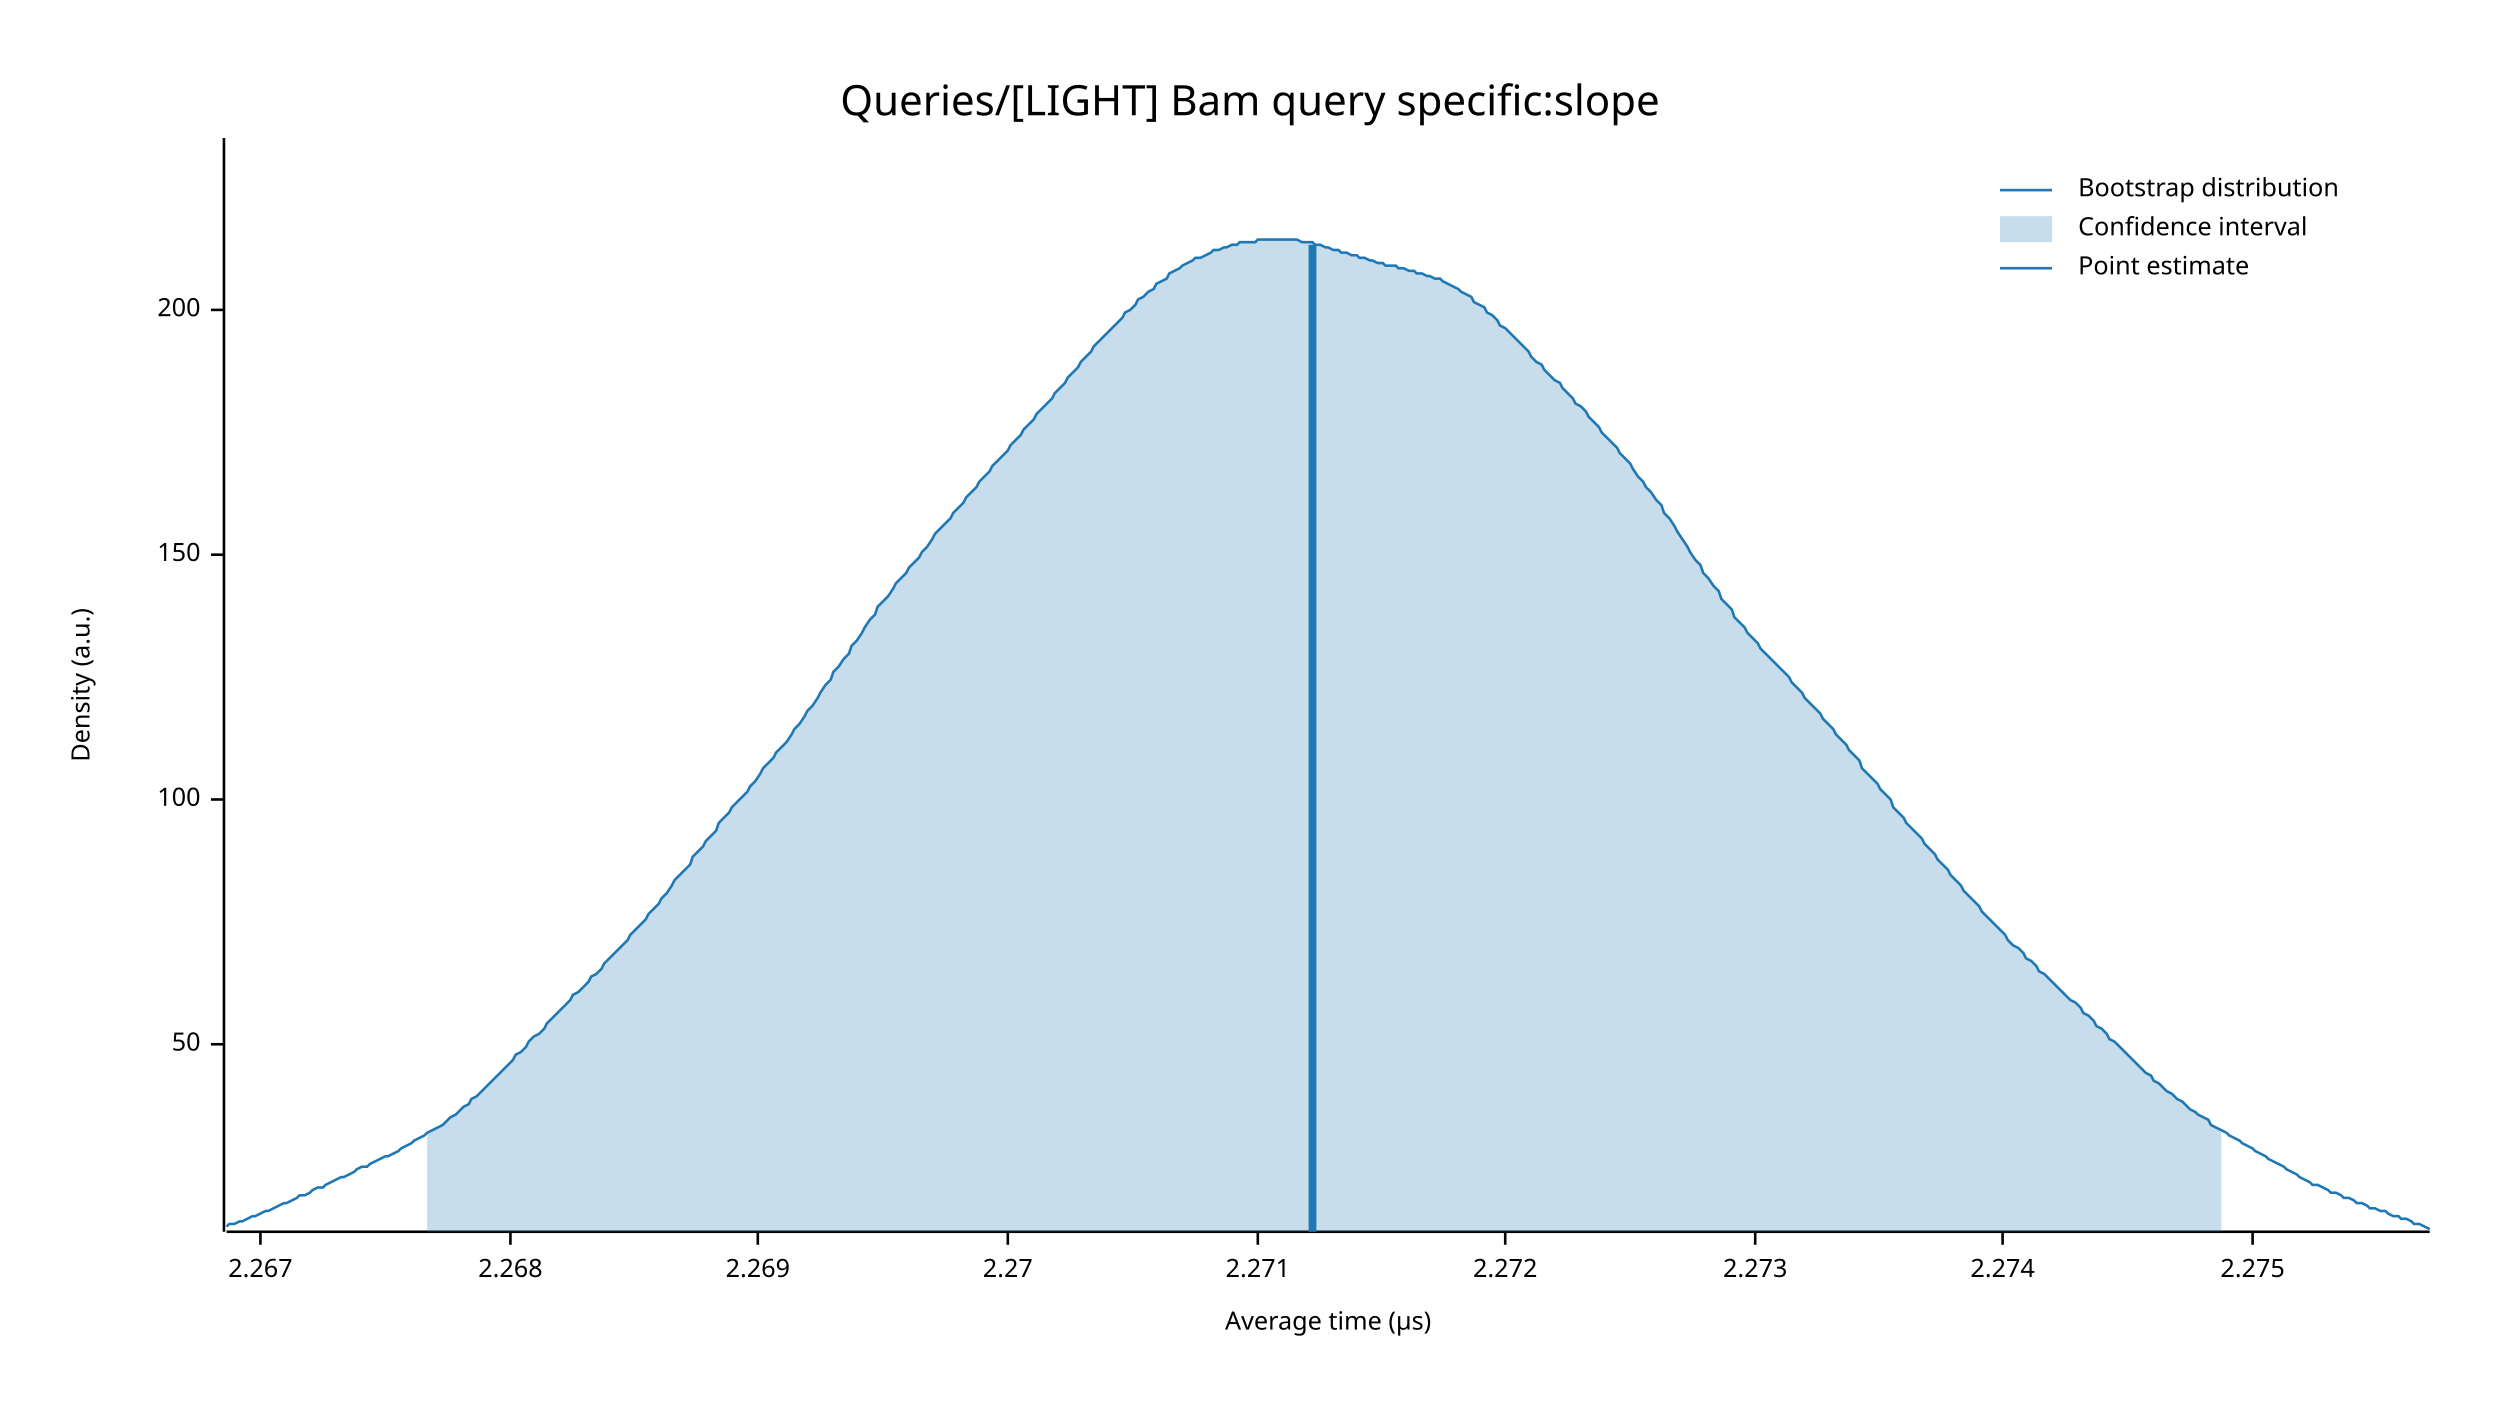
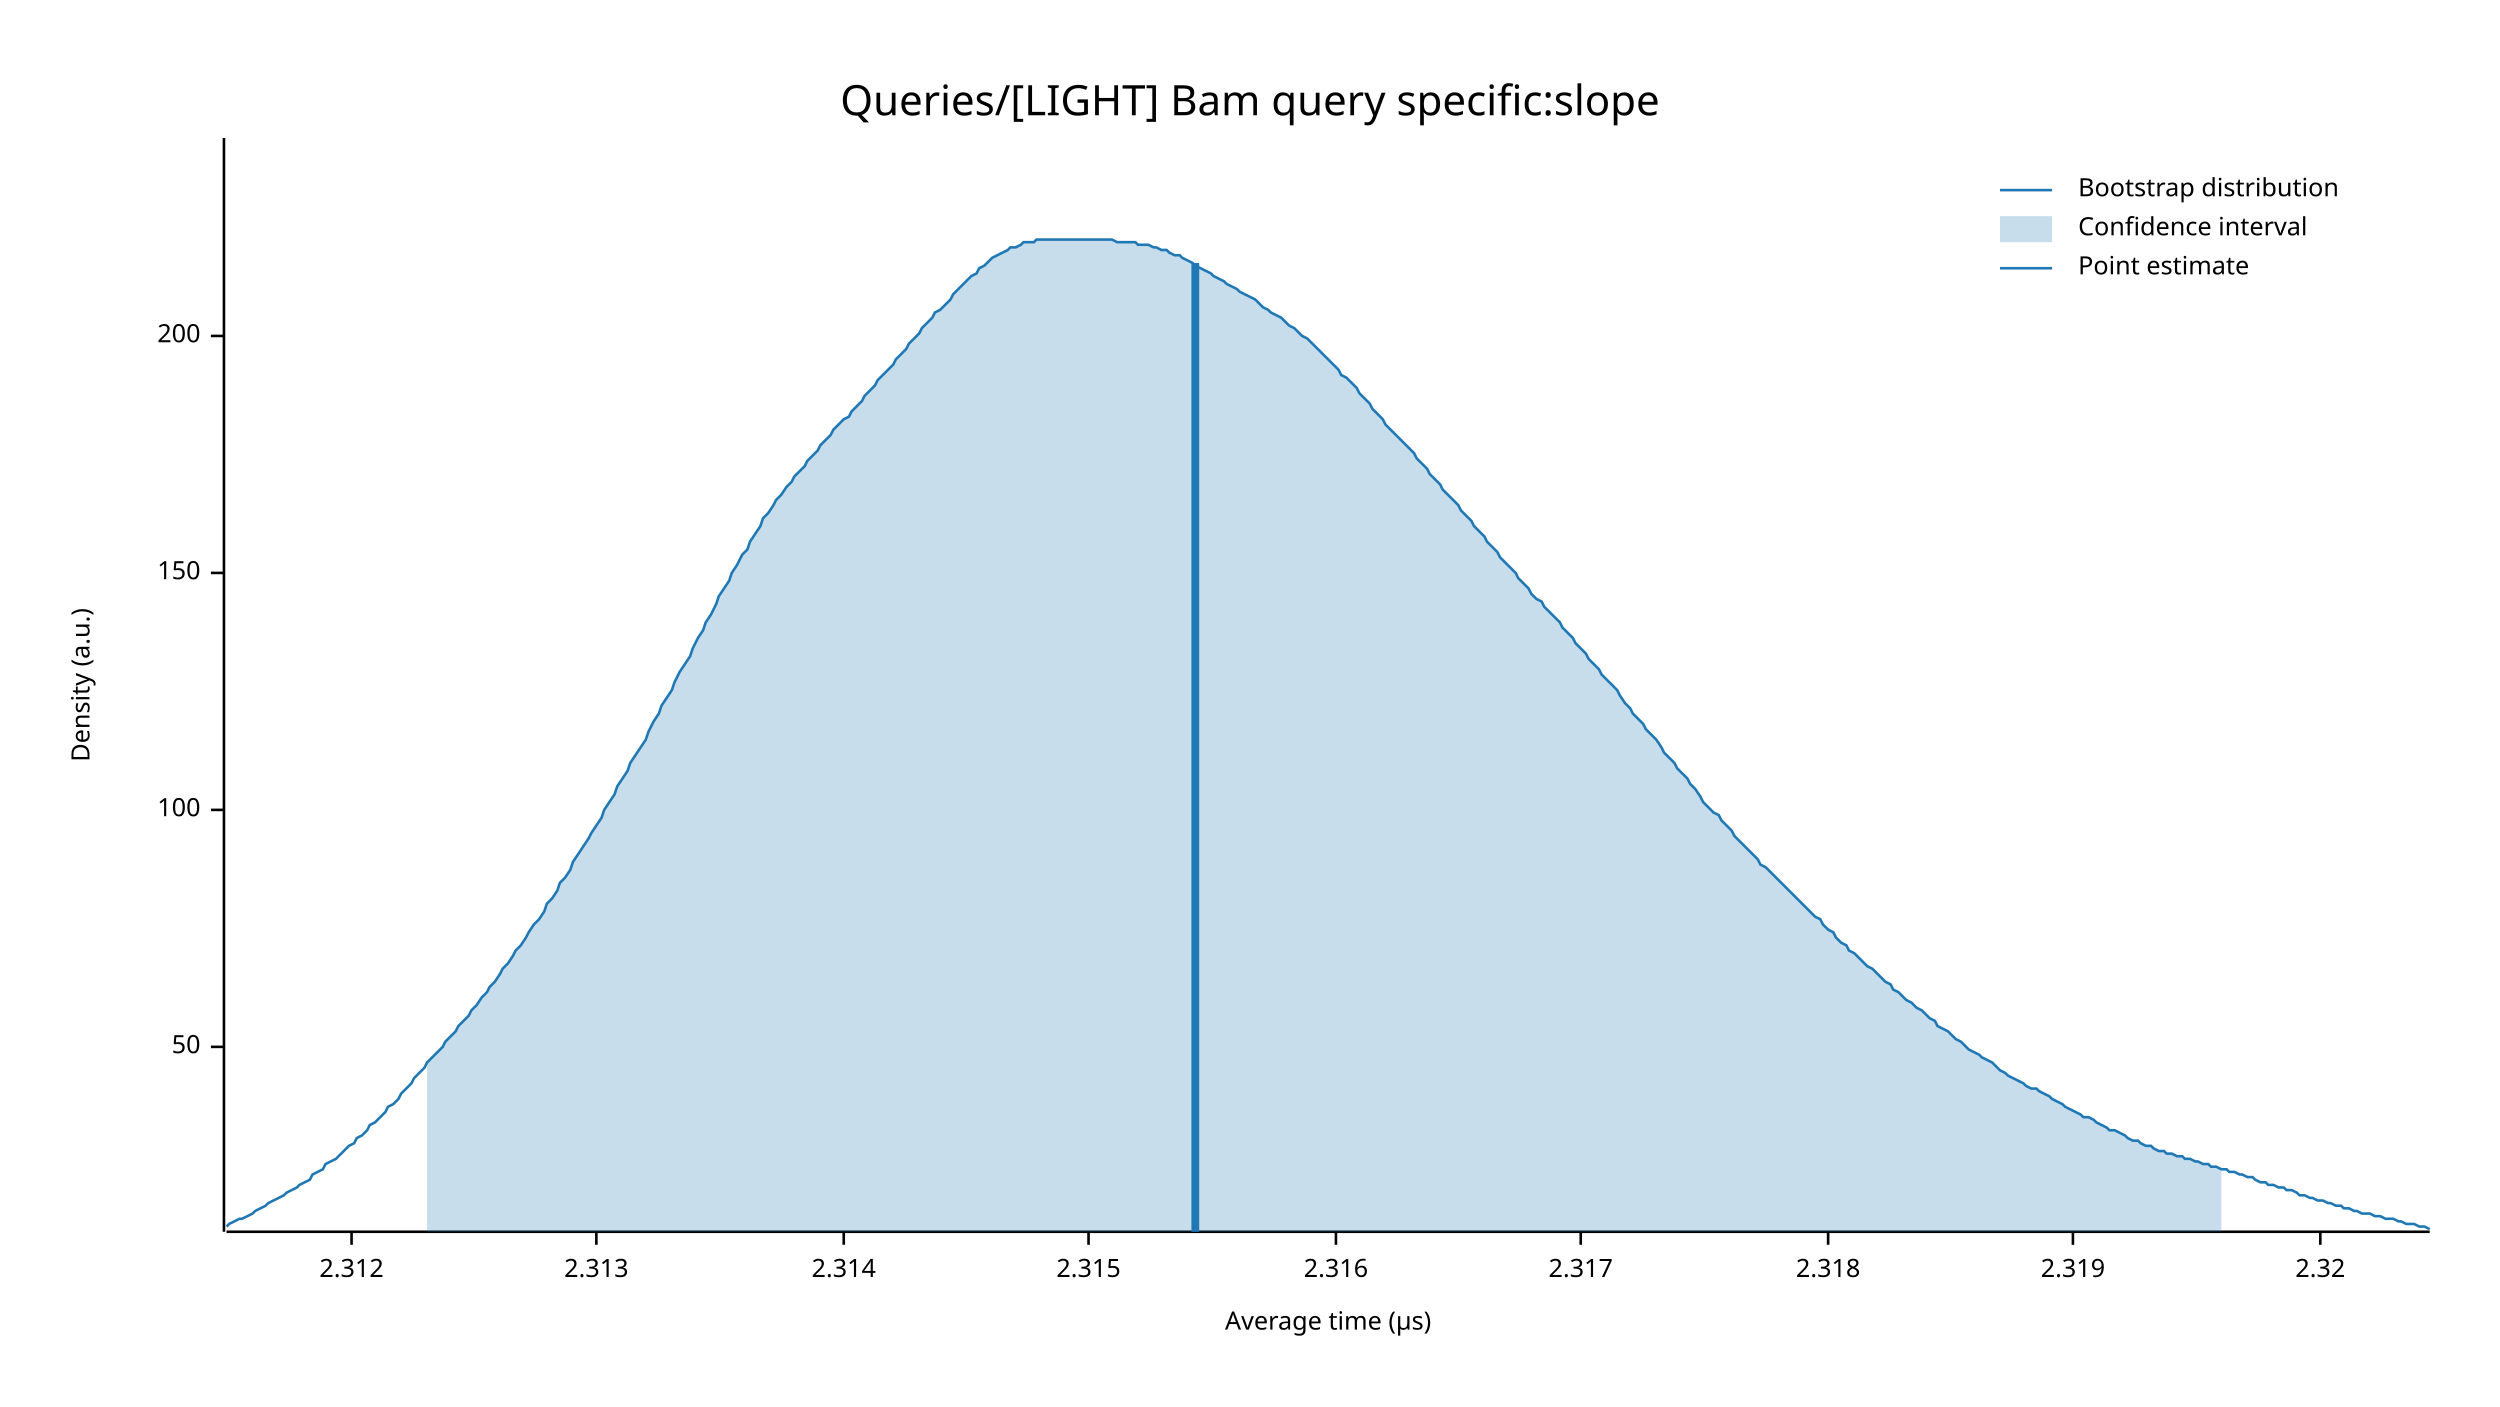
<svg xmlns="http://www.w3.org/2000/svg" width="960" height="540" viewBox="0 0 960 540">
  <text x="480" y="32" dy="0.76em" text-anchor="middle" font-family="sans-serif" font-size="16.129" opacity="1" fill="#000000">
Queries/[LIGHT] Bam query specific:slope
</text>
  <text x="27" y="263" dy="0.76em" text-anchor="middle" font-family="sans-serif" font-size="9.677" opacity="1" fill="#000000" transform="rotate(270, 27, 263)">
Density (a.u.)
</text>
  <text x="510" y="513" dy="-0.5ex" text-anchor="middle" font-family="sans-serif" font-size="9.677" opacity="1" fill="#000000">
Average time (µs)
</text>
  <polyline fill="none" opacity="1" stroke="#000000" stroke-width="1" points="86,53 86,473 " />
-   <text x="77" y="401" dy="0.5ex" text-anchor="end" font-family="sans-serif" font-size="9.677" opacity="1" fill="#000000">
+   <text x="77" y="402" dy="0.5ex" text-anchor="end" font-family="sans-serif" font-size="9.677" opacity="1" fill="#000000">
50
</text>
-   <polyline fill="none" opacity="1" stroke="#000000" stroke-width="1" points="81,401 86,401 " />
-   <text x="77" y="307" dy="0.5ex" text-anchor="end" font-family="sans-serif" font-size="9.677" opacity="1" fill="#000000">
+   <polyline fill="none" opacity="1" stroke="#000000" stroke-width="1" points="81,402 86,402 " />
+   <text x="77" y="311" dy="0.5ex" text-anchor="end" font-family="sans-serif" font-size="9.677" opacity="1" fill="#000000">
100
</text>
-   <polyline fill="none" opacity="1" stroke="#000000" stroke-width="1" points="81,307 86,307 " />
-   <text x="77" y="213" dy="0.5ex" text-anchor="end" font-family="sans-serif" font-size="9.677" opacity="1" fill="#000000">
+   <polyline fill="none" opacity="1" stroke="#000000" stroke-width="1" points="81,311 86,311 " />
+   <text x="77" y="220" dy="0.5ex" text-anchor="end" font-family="sans-serif" font-size="9.677" opacity="1" fill="#000000">
150
</text>
-   <polyline fill="none" opacity="1" stroke="#000000" stroke-width="1" points="81,213 86,213 " />
-   <text x="77" y="119" dy="0.5ex" text-anchor="end" font-family="sans-serif" font-size="9.677" opacity="1" fill="#000000">
+   <polyline fill="none" opacity="1" stroke="#000000" stroke-width="1" points="81,220 86,220 " />
+   <text x="77" y="129" dy="0.5ex" text-anchor="end" font-family="sans-serif" font-size="9.677" opacity="1" fill="#000000">
200
</text>
-   <polyline fill="none" opacity="1" stroke="#000000" stroke-width="1" points="81,119 86,119 " />
+   <polyline fill="none" opacity="1" stroke="#000000" stroke-width="1" points="81,129 86,129 " />
  <polyline fill="none" opacity="1" stroke="#000000" stroke-width="1" points="87,473 933,473 " />
-   <text x="100" y="483" dy="0.76em" text-anchor="middle" font-family="sans-serif" font-size="9.677" opacity="1" fill="#000000">
- 2.267
+   <text x="135" y="483" dy="0.76em" text-anchor="middle" font-family="sans-serif" font-size="9.677" opacity="1" fill="#000000">
+ 2.312
</text>
-   <polyline fill="none" opacity="1" stroke="#000000" stroke-width="1" points="100,473 100,478 " />
-   <text x="196" y="483" dy="0.76em" text-anchor="middle" font-family="sans-serif" font-size="9.677" opacity="1" fill="#000000">
- 2.268
+   <polyline fill="none" opacity="1" stroke="#000000" stroke-width="1" points="135,473 135,478 " />
+   <text x="229" y="483" dy="0.76em" text-anchor="middle" font-family="sans-serif" font-size="9.677" opacity="1" fill="#000000">
+ 2.313
</text>
-   <polyline fill="none" opacity="1" stroke="#000000" stroke-width="1" points="196,473 196,478 " />
-   <text x="291" y="483" dy="0.76em" text-anchor="middle" font-family="sans-serif" font-size="9.677" opacity="1" fill="#000000">
- 2.269
+   <polyline fill="none" opacity="1" stroke="#000000" stroke-width="1" points="229,473 229,478 " />
+   <text x="324" y="483" dy="0.76em" text-anchor="middle" font-family="sans-serif" font-size="9.677" opacity="1" fill="#000000">
+ 2.314
</text>
-   <polyline fill="none" opacity="1" stroke="#000000" stroke-width="1" points="291,473 291,478 " />
-   <text x="387" y="483" dy="0.76em" text-anchor="middle" font-family="sans-serif" font-size="9.677" opacity="1" fill="#000000">
- 2.27
+   <polyline fill="none" opacity="1" stroke="#000000" stroke-width="1" points="324,473 324,478 " />
+   <text x="418" y="483" dy="0.76em" text-anchor="middle" font-family="sans-serif" font-size="9.677" opacity="1" fill="#000000">
+ 2.315
</text>
-   <polyline fill="none" opacity="1" stroke="#000000" stroke-width="1" points="387,473 387,478 " />
-   <text x="483" y="483" dy="0.76em" text-anchor="middle" font-family="sans-serif" font-size="9.677" opacity="1" fill="#000000">
- 2.271
+   <polyline fill="none" opacity="1" stroke="#000000" stroke-width="1" points="418,473 418,478 " />
+   <text x="513" y="483" dy="0.76em" text-anchor="middle" font-family="sans-serif" font-size="9.677" opacity="1" fill="#000000">
+ 2.316
</text>
-   <polyline fill="none" opacity="1" stroke="#000000" stroke-width="1" points="483,473 483,478 " />
-   <text x="578" y="483" dy="0.76em" text-anchor="middle" font-family="sans-serif" font-size="9.677" opacity="1" fill="#000000">
- 2.272
+   <polyline fill="none" opacity="1" stroke="#000000" stroke-width="1" points="513,473 513,478 " />
+   <text x="607" y="483" dy="0.76em" text-anchor="middle" font-family="sans-serif" font-size="9.677" opacity="1" fill="#000000">
+ 2.317
</text>
-   <polyline fill="none" opacity="1" stroke="#000000" stroke-width="1" points="578,473 578,478 " />
-   <text x="674" y="483" dy="0.76em" text-anchor="middle" font-family="sans-serif" font-size="9.677" opacity="1" fill="#000000">
- 2.273
+   <polyline fill="none" opacity="1" stroke="#000000" stroke-width="1" points="607,473 607,478 " />
+   <text x="702" y="483" dy="0.76em" text-anchor="middle" font-family="sans-serif" font-size="9.677" opacity="1" fill="#000000">
+ 2.318
</text>
-   <polyline fill="none" opacity="1" stroke="#000000" stroke-width="1" points="674,473 674,478 " />
-   <text x="769" y="483" dy="0.76em" text-anchor="middle" font-family="sans-serif" font-size="9.677" opacity="1" fill="#000000">
- 2.274
+   <polyline fill="none" opacity="1" stroke="#000000" stroke-width="1" points="702,473 702,478 " />
+   <text x="796" y="483" dy="0.76em" text-anchor="middle" font-family="sans-serif" font-size="9.677" opacity="1" fill="#000000">
+ 2.319
</text>
-   <polyline fill="none" opacity="1" stroke="#000000" stroke-width="1" points="769,473 769,478 " />
-   <text x="865" y="483" dy="0.76em" text-anchor="middle" font-family="sans-serif" font-size="9.677" opacity="1" fill="#000000">
- 2.275
+   <polyline fill="none" opacity="1" stroke="#000000" stroke-width="1" points="796,473 796,478 " />
+   <text x="891" y="483" dy="0.76em" text-anchor="middle" font-family="sans-serif" font-size="9.677" opacity="1" fill="#000000">
+ 2.32
</text>
-   <polyline fill="none" opacity="1" stroke="#000000" stroke-width="1" points="865,473 865,478 " />
-   <polyline fill="none" opacity="1" stroke="#1F78B4" stroke-width="1" points="87,471 88,470 90,470 92,469 93,469 95,468 97,467 98,467 100,466 102,465 103,465 105,464 107,463 109,462 110,462 112,461 114,460 115,459 117,459 119,458 120,457 122,456 124,456 125,455 127,454 129,453 131,452 132,452 134,451 136,450 137,449 139,448 141,448 142,447 144,446 146,445 148,444 149,444 151,443 153,442 154,441 156,440 158,439 159,438 161,437 163,436 164,435 166,434 168,433 170,432 171,431 173,429 175,428 176,427 178,425 180,424 181,422 183,421 185,419 187,417 188,416 190,414 192,412 193,411 195,409 197,407 198,405 200,404 202,402 203,400 205,398 207,397 209,395 210,393 212,391 214,389 215,388 217,386 219,384 220,382 222,381 224,379 226,377 227,375 229,374 231,372 232,370 234,368 236,366 237,365 239,363 241,361 242,359 244,357 246,355 248,353 249,351 251,349 253,347 254,345 256,343 258,340 259,338 261,336 263,334 265,332 266,329 268,327 270,325 271,323 273,321 275,319 276,316 278,314 280,312 281,310 283,308 285,306 287,304 288,302 290,300 292,297 293,295 295,293 297,291 298,289 300,287 302,285 304,282 305,280 307,278 309,275 310,273 312,271 314,268 315,266 317,263 319,261 320,258 322,256 324,253 326,251 327,248 329,246 331,243 332,241 334,238 336,236 337,233 339,231 341,229 343,226 344,224 346,222 348,220 349,218 351,216 353,214 354,212 356,210 358,207 359,205 361,203 363,201 365,199 366,197 368,195 370,193 371,191 373,189 375,187 376,185 378,183 380,181 381,179 383,177 385,175 387,173 388,171 390,169 392,167 393,165 395,163 397,161 398,159 400,157 402,155 404,153 405,151 407,149 409,147 410,145 412,143 414,141 415,139 417,137 419,135 420,133 422,131 424,129 426,127 427,126 429,124 431,122 432,120 434,119 436,117 437,115 439,114 441,112 443,111 444,109 446,108 448,107 449,105 451,104 453,103 454,102 456,101 458,100 459,99 461,99 463,98 465,97 466,96 468,96 470,95 471,95 473,94 475,94 476,93 478,93 480,93 482,93 483,92 485,92 487,92 488,92 490,92 492,92 493,92 495,92 497,92 498,92 500,93 502,93 504,93 505,94 507,94 509,95 510,95 512,96 514,96 515,97 517,97 519,98 521,98 522,99 524,99 526,100 527,100 529,101 531,101 532,102 534,102 536,102 537,103 539,103 541,104 543,104 544,105 546,105 548,106 549,106 551,107 553,107 554,108 556,109 558,110 560,111 561,112 563,113 565,114 566,116 568,117 570,118 571,120 573,121 575,123 576,125 578,126 580,128 582,130 583,131 585,133 587,135 588,137 590,139 592,140 593,142 595,144 597,146 599,147 600,149 602,151 604,153 605,155 607,156 609,158 610,160 612,162 614,164 615,166 617,168 619,170 621,172 622,174 624,176 626,178 627,180 629,183 631,185 632,187 634,189 636,192 638,194 639,197 641,199 643,202 644,204 646,207 648,210 649,212 651,215 653,217 654,220 656,222 658,225 660,227 661,230 663,232 665,234 666,237 668,239 670,241 671,243 673,245 675,247 676,249 678,251 680,253 682,255 683,256 685,258 687,260 688,262 690,264 692,266 693,268 695,270 697,272 699,274 700,276 702,278 704,280 705,282 707,284 709,286 710,288 712,290 714,292 715,295 717,297 719,299 721,301 722,303 724,305 726,307 727,310 729,312 731,314 732,316 734,318 736,320 738,322 739,324 741,326 743,328 744,330 746,332 748,334 749,336 751,338 753,340 754,342 756,344 758,346 760,348 761,350 763,352 765,354 766,355 768,357 770,359 771,361 773,363 775,364 777,366 778,368 780,369 782,371 783,373 785,374 787,376 788,377 790,379 792,381 793,382 795,384 797,385 799,387 800,389 802,390 804,392 805,394 807,395 809,397 810,399 812,400 814,402 816,404 817,405 819,407 821,409 822,410 824,412 826,413 827,415 829,416 831,418 832,419 834,420 836,422 838,423 839,424 841,426 843,427 844,428 846,429 848,430 849,432 851,433 853,434 855,435 856,436 858,437 860,438 861,439 863,440 865,441 866,442 868,443 870,444 871,445 873,446 875,447 877,448 878,449 880,450 882,451 883,452 885,453 887,454 888,455 890,455 892,456 894,457 895,458 897,458 899,459 900,460 902,460 904,461 905,462 907,462 909,463 910,464 912,464 914,465 916,465 917,466 919,467 921,467 922,468 924,468 926,469 927,470 929,470 931,471 933,472 " />
-   <polygon opacity="0.25" fill="#1F78B4" points="164,435 166,434 168,433 170,432 171,431 173,429 175,428 176,427 178,425 180,424 181,422 183,421 185,419 187,417 188,416 190,414 192,412 193,411 195,409 197,407 198,405 200,404 202,402 203,400 205,398 207,397 209,395 210,393 212,391 214,389 215,388 217,386 219,384 220,382 222,381 224,379 226,377 227,375 229,374 231,372 232,370 234,368 236,366 237,365 239,363 241,361 242,359 244,357 246,355 248,353 249,351 251,349 253,347 254,345 256,343 258,340 259,338 261,336 263,334 265,332 266,329 268,327 270,325 271,323 273,321 275,319 276,316 278,314 280,312 281,310 283,308 285,306 287,304 288,302 290,300 292,297 293,295 295,293 297,291 298,289 300,287 302,285 304,282 305,280 307,278 309,275 310,273 312,271 314,268 315,266 317,263 319,261 320,258 322,256 324,253 326,251 327,248 329,246 331,243 332,241 334,238 336,236 337,233 339,231 341,229 343,226 344,224 346,222 348,220 349,218 351,216 353,214 354,212 356,210 358,207 359,205 361,203 363,201 365,199 366,197 368,195 370,193 371,191 373,189 375,187 376,185 378,183 380,181 381,179 383,177 385,175 387,173 388,171 390,169 392,167 393,165 395,163 397,161 398,159 400,157 402,155 404,153 405,151 407,149 409,147 410,145 412,143 414,141 415,139 417,137 419,135 420,133 422,131 424,129 426,127 427,126 429,124 431,122 432,120 434,119 436,117 437,115 439,114 441,112 443,111 444,109 446,108 448,107 449,105 451,104 453,103 454,102 456,101 458,100 459,99 461,99 463,98 465,97 466,96 468,96 470,95 471,95 473,94 475,94 476,93 478,93 480,93 482,93 483,92 485,92 487,92 488,92 490,92 492,92 493,92 495,92 497,92 498,92 500,93 502,93 504,93 505,94 507,94 509,95 510,95 512,96 514,96 515,97 517,97 519,98 521,98 522,99 524,99 526,100 527,100 529,101 531,101 532,102 534,102 536,102 537,103 539,103 541,104 543,104 544,105 546,105 548,106 549,106 551,107 553,107 554,108 556,109 558,110 560,111 561,112 563,113 565,114 566,116 568,117 570,118 571,120 573,121 575,123 576,125 578,126 580,128 582,130 583,131 585,133 587,135 588,137 590,139 592,140 593,142 595,144 597,146 599,147 600,149 602,151 604,153 605,155 607,156 609,158 610,160 612,162 614,164 615,166 617,168 619,170 621,172 622,174 624,176 626,178 627,180 629,183 631,185 632,187 634,189 636,192 638,194 639,197 641,199 643,202 644,204 646,207 648,210 649,212 651,215 653,217 654,220 656,222 658,225 660,227 661,230 663,232 665,234 666,237 668,239 670,241 671,243 673,245 675,247 676,249 678,251 680,253 682,255 683,256 685,258 687,260 688,262 690,264 692,266 693,268 695,270 697,272 699,274 700,276 702,278 704,280 705,282 707,284 709,286 710,288 712,290 714,292 715,295 717,297 719,299 721,301 722,303 724,305 726,307 727,310 729,312 731,314 732,316 734,318 736,320 738,322 739,324 741,326 743,328 744,330 746,332 748,334 749,336 751,338 753,340 754,342 756,344 758,346 760,348 761,350 763,352 765,354 766,355 768,357 770,359 771,361 773,363 775,364 777,366 778,368 780,369 782,371 783,373 785,374 787,376 788,377 790,379 792,381 793,382 795,384 797,385 799,387 800,389 802,390 804,392 805,394 807,395 809,397 810,399 812,400 814,402 816,404 817,405 819,407 821,409 822,410 824,412 826,413 827,415 829,416 831,418 832,419 834,420 836,422 838,423 839,424 841,426 843,427 844,428 846,429 848,430 849,432 851,433 853,434 853,473 164,473 " />
-   <polyline fill="none" opacity="1" stroke="#1F78B4" stroke-width="3" points="504,473 504,94 " />
+   <polyline fill="none" opacity="1" stroke="#000000" stroke-width="1" points="891,473 891,478 " />
+   <polyline fill="none" opacity="1" stroke="#1F78B4" stroke-width="1" points="87,471 88,470 90,469 92,468 93,468 95,467 97,466 98,465 100,464 102,463 103,462 105,461 107,460 109,459 110,458 112,457 114,456 115,455 117,454 119,453 120,451 122,450 124,449 125,447 127,446 129,445 131,443 132,442 134,440 136,439 137,437 139,436 141,434 142,432 144,431 146,429 148,427 149,425 151,424 153,422 154,420 156,418 158,416 159,414 161,412 163,410 164,408 166,406 168,404 170,402 171,400 173,398 175,396 176,394 178,392 180,390 181,388 183,386 185,383 187,381 188,379 190,377 192,374 193,372 195,370 197,367 198,365 200,363 202,360 203,358 205,355 207,353 209,350 210,347 212,345 214,342 215,339 217,337 219,334 220,331 222,328 224,325 226,322 227,320 229,317 231,314 232,311 234,308 236,305 237,302 239,299 241,296 242,293 244,290 246,287 248,284 249,281 251,277 253,274 254,271 256,268 258,265 259,262 261,258 263,255 265,252 266,249 268,245 270,242 271,239 273,236 275,232 276,229 278,226 280,223 281,220 283,217 285,213 287,211 288,208 290,205 292,202 293,199 295,197 297,194 298,192 300,190 302,187 304,185 305,183 307,181 309,179 310,177 312,175 314,173 315,171 317,169 319,167 320,165 322,163 324,161 326,160 327,158 329,156 331,154 332,152 334,150 336,148 337,146 339,144 341,142 343,140 344,138 346,136 348,134 349,132 351,130 353,128 354,126 356,124 358,122 359,120 361,119 363,117 365,115 366,113 368,111 370,109 371,108 373,106 375,105 376,103 378,102 380,100 381,99 383,98 385,97 387,96 388,95 390,95 392,94 393,93 395,93 397,93 398,92 400,92 402,92 404,92 405,92 407,92 409,92 410,92 412,92 414,92 415,92 417,92 419,92 420,92 422,92 424,92 426,92 427,92 429,93 431,93 432,93 434,93 436,93 437,94 439,94 441,94 443,95 444,95 446,96 448,96 449,97 451,98 453,98 454,99 456,100 458,101 459,102 461,103 463,104 465,105 466,106 468,107 470,108 471,109 473,110 475,111 476,112 478,113 480,114 482,115 483,116 485,118 487,119 488,120 490,121 492,122 493,123 495,125 497,126 498,127 500,129 502,130 504,132 505,133 507,135 509,137 510,138 512,140 514,142 515,144 517,145 519,147 521,149 522,151 524,153 526,155 527,157 529,159 531,161 532,163 534,165 536,167 537,168 539,170 541,172 543,174 544,176 546,178 548,180 549,182 551,184 553,186 554,188 556,190 558,192 560,194 561,196 563,198 565,200 566,202 568,204 570,206 571,208 573,210 575,212 576,214 578,216 580,218 582,220 583,222 585,224 587,226 588,228 590,230 592,231 593,233 595,235 597,237 599,239 600,241 602,243 604,245 605,247 607,249 609,251 610,253 612,255 614,257 615,259 617,261 619,263 621,265 622,267 624,270 626,272 627,274 629,276 631,278 632,280 634,282 636,284 638,287 639,289 641,291 643,293 644,295 646,297 648,299 649,301 651,303 653,306 654,308 656,310 658,312 660,313 661,315 663,317 665,319 666,321 668,323 670,325 671,326 673,328 675,330 676,332 678,333 680,335 682,337 683,338 685,340 687,342 688,343 690,345 692,347 693,348 695,350 697,352 699,353 700,355 702,357 704,358 705,360 707,362 709,363 710,365 712,366 714,368 715,369 717,371 719,372 721,374 722,375 724,377 726,378 727,380 729,381 731,383 732,384 734,385 736,387 738,388 739,389 741,391 743,392 744,394 746,395 748,396 749,397 751,399 753,400 754,401 756,403 758,404 760,405 761,406 763,407 765,408 766,409 768,411 770,412 771,413 773,414 775,415 777,416 778,417 780,418 782,418 783,419 785,420 787,421 788,422 790,423 792,424 793,425 795,426 797,427 799,428 800,429 802,429 804,430 805,431 807,432 809,433 810,434 812,434 814,435 816,436 817,437 819,438 821,438 822,439 824,440 826,440 827,441 829,442 831,442 832,443 834,443 836,444 838,444 839,445 841,445 843,446 844,446 846,447 848,447 849,448 851,448 853,449 855,449 856,450 858,450 860,451 861,451 863,452 865,452 866,453 868,454 870,454 871,455 873,455 875,456 877,456 878,457 880,457 882,458 883,459 885,459 887,460 888,460 890,461 892,461 894,462 895,462 897,463 899,463 900,464 902,464 904,465 905,465 907,466 909,466 910,466 912,467 914,467 916,468 917,468 919,468 921,469 922,469 924,470 926,470 927,470 929,471 931,471 933,472 " />
+   <polygon opacity="0.25" fill="#1F78B4" points="164,408 166,406 168,404 170,402 171,400 173,398 175,396 176,394 178,392 180,390 181,388 183,386 185,383 187,381 188,379 190,377 192,374 193,372 195,370 197,367 198,365 200,363 202,360 203,358 205,355 207,353 209,350 210,347 212,345 214,342 215,339 217,337 219,334 220,331 222,328 224,325 226,322 227,320 229,317 231,314 232,311 234,308 236,305 237,302 239,299 241,296 242,293 244,290 246,287 248,284 249,281 251,277 253,274 254,271 256,268 258,265 259,262 261,258 263,255 265,252 266,249 268,245 270,242 271,239 273,236 275,232 276,229 278,226 280,223 281,220 283,217 285,213 287,211 288,208 290,205 292,202 293,199 295,197 297,194 298,192 300,190 302,187 304,185 305,183 307,181 309,179 310,177 312,175 314,173 315,171 317,169 319,167 320,165 322,163 324,161 326,160 327,158 329,156 331,154 332,152 334,150 336,148 337,146 339,144 341,142 343,140 344,138 346,136 348,134 349,132 351,130 353,128 354,126 356,124 358,122 359,120 361,119 363,117 365,115 366,113 368,111 370,109 371,108 373,106 375,105 376,103 378,102 380,100 381,99 383,98 385,97 387,96 388,95 390,95 392,94 393,93 395,93 397,93 398,92 400,92 402,92 404,92 405,92 407,92 409,92 410,92 412,92 414,92 415,92 417,92 419,92 420,92 422,92 424,92 426,92 427,92 429,93 431,93 432,93 434,93 436,93 437,94 439,94 441,94 443,95 444,95 446,96 448,96 449,97 451,98 453,98 454,99 456,100 458,101 459,102 461,103 463,104 465,105 466,106 468,107 470,108 471,109 473,110 475,111 476,112 478,113 480,114 482,115 483,116 485,118 487,119 488,120 490,121 492,122 493,123 495,125 497,126 498,127 500,129 502,130 504,132 505,133 507,135 509,137 510,138 512,140 514,142 515,144 517,145 519,147 521,149 522,151 524,153 526,155 527,157 529,159 531,161 532,163 534,165 536,167 537,168 539,170 541,172 543,174 544,176 546,178 548,180 549,182 551,184 553,186 554,188 556,190 558,192 560,194 561,196 563,198 565,200 566,202 568,204 570,206 571,208 573,210 575,212 576,214 578,216 580,218 582,220 583,222 585,224 587,226 588,228 590,230 592,231 593,233 595,235 597,237 599,239 600,241 602,243 604,245 605,247 607,249 609,251 610,253 612,255 614,257 615,259 617,261 619,263 621,265 622,267 624,270 626,272 627,274 629,276 631,278 632,280 634,282 636,284 638,287 639,289 641,291 643,293 644,295 646,297 648,299 649,301 651,303 653,306 654,308 656,310 658,312 660,313 661,315 663,317 665,319 666,321 668,323 670,325 671,326 673,328 675,330 676,332 678,333 680,335 682,337 683,338 685,340 687,342 688,343 690,345 692,347 693,348 695,350 697,352 699,353 700,355 702,357 704,358 705,360 707,362 709,363 710,365 712,366 714,368 715,369 717,371 719,372 721,374 722,375 724,377 726,378 727,380 729,381 731,383 732,384 734,385 736,387 738,388 739,389 741,391 743,392 744,394 746,395 748,396 749,397 751,399 753,400 754,401 756,403 758,404 760,405 761,406 763,407 765,408 766,409 768,411 770,412 771,413 773,414 775,415 777,416 778,417 780,418 782,418 783,419 785,420 787,421 788,422 790,423 792,424 793,425 795,426 797,427 799,428 800,429 802,429 804,430 805,431 807,432 809,433 810,434 812,434 814,435 816,436 817,437 819,438 821,438 822,439 824,440 826,440 827,441 829,442 831,442 832,443 834,443 836,444 838,444 839,445 841,445 843,446 844,446 846,447 848,447 849,448 851,448 853,449 853,473 164,473 " />
+   <polyline fill="none" opacity="1" stroke="#1F78B4" stroke-width="3" points="459,473 459,101 " />
  <text x="798" y="68" dy="0.76em" text-anchor="start" font-family="sans-serif" font-size="9.677" opacity="1" fill="#000000">
Bootstrap distribution
</text>
  <text x="798" y="83" dy="0.76em" text-anchor="start" font-family="sans-serif" font-size="9.677" opacity="1" fill="#000000">
Confidence interval
</text>
  <text x="798" y="98" dy="0.76em" text-anchor="start" font-family="sans-serif" font-size="9.677" opacity="1" fill="#000000">
Point estimate
</text>
  <polyline fill="none" opacity="1" stroke="#1F78B4" stroke-width="1" points="768,73 788,73 " />
  <rect x="768" y="83" width="20" height="10" opacity="0.25" fill="#1F78B4" stroke="none" />
  <polyline fill="none" opacity="1" stroke="#1F78B4" stroke-width="1" points="768,103 788,103 " />
</svg>
